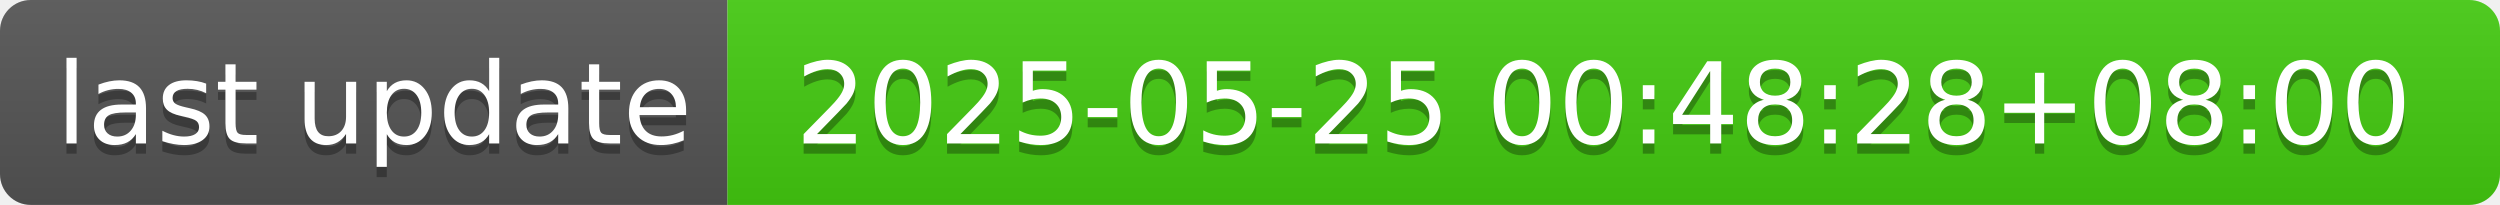
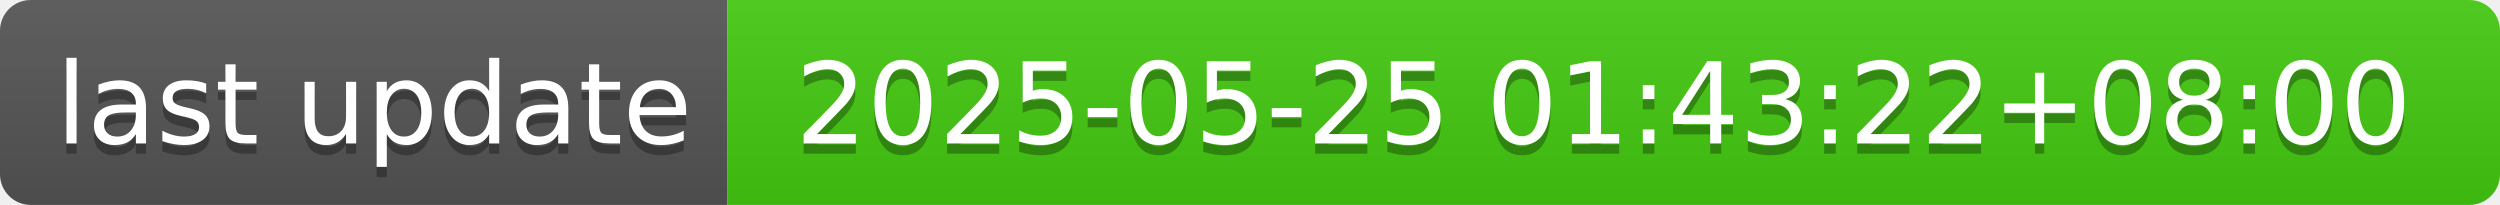
- <svg xmlns="http://www.w3.org/2000/svg" width="244" height="20" role="img" aria-label="last update: 2025-05-25 00:48:28+08:00">
+ <svg xmlns="http://www.w3.org/2000/svg" width="244" height="20" role="img" aria-label="last update: 2025-05-25 01:43:22+08:00">
  <linearGradient id="s" x2="0" y2="100%">
    <stop offset="0" stop-color="#bbb" stop-opacity=".1" />
    <stop offset="1" stop-opacity=".1" />
  </linearGradient>
  <clipPath id="r">
    <rect width="244" height="20" rx="3" fill="#fff" />
  </clipPath>
  <g clip-path="url(#r)">
    <rect width="71" height="20" fill="#555" />
    <rect x="71" width="173" height="20" fill="#4c1" />
    <rect width="244" height="20" fill="url(#s)" />
  </g>
  <g fill="#fff" text-anchor="middle" font-family="Verdana,Geneva,DejaVu Sans,sans-serif" text-rendering="geometricPrecision" font-size="110">
    <text aria-hidden="true" x="365" y="150" fill="#010101" fill-opacity=".3" transform="scale(.1)" textLength="610">last update</text>
    <text x="365" y="140" transform="scale(.1)" fill="#fff" textLength="610">last update</text>
-     <text aria-hidden="true" x="1565" y="150" fill="#010101" fill-opacity=".3" transform="scale(.1)" textLength="1630">2025-05-25 00:48:28+08:00</text>
-     <text x="1565" y="140" transform="scale(.1)" fill="#fff" textLength="1630">2025-05-25 00:48:28+08:00</text>
+     <text aria-hidden="true" x="1565" y="150" fill="#010101" fill-opacity=".3" transform="scale(.1)" textLength="1630">2025-05-25 01:43:22+08:00</text>
+     <text x="1565" y="140" transform="scale(.1)" fill="#fff" textLength="1630">2025-05-25 01:43:22+08:00</text>
  </g>
</svg>
